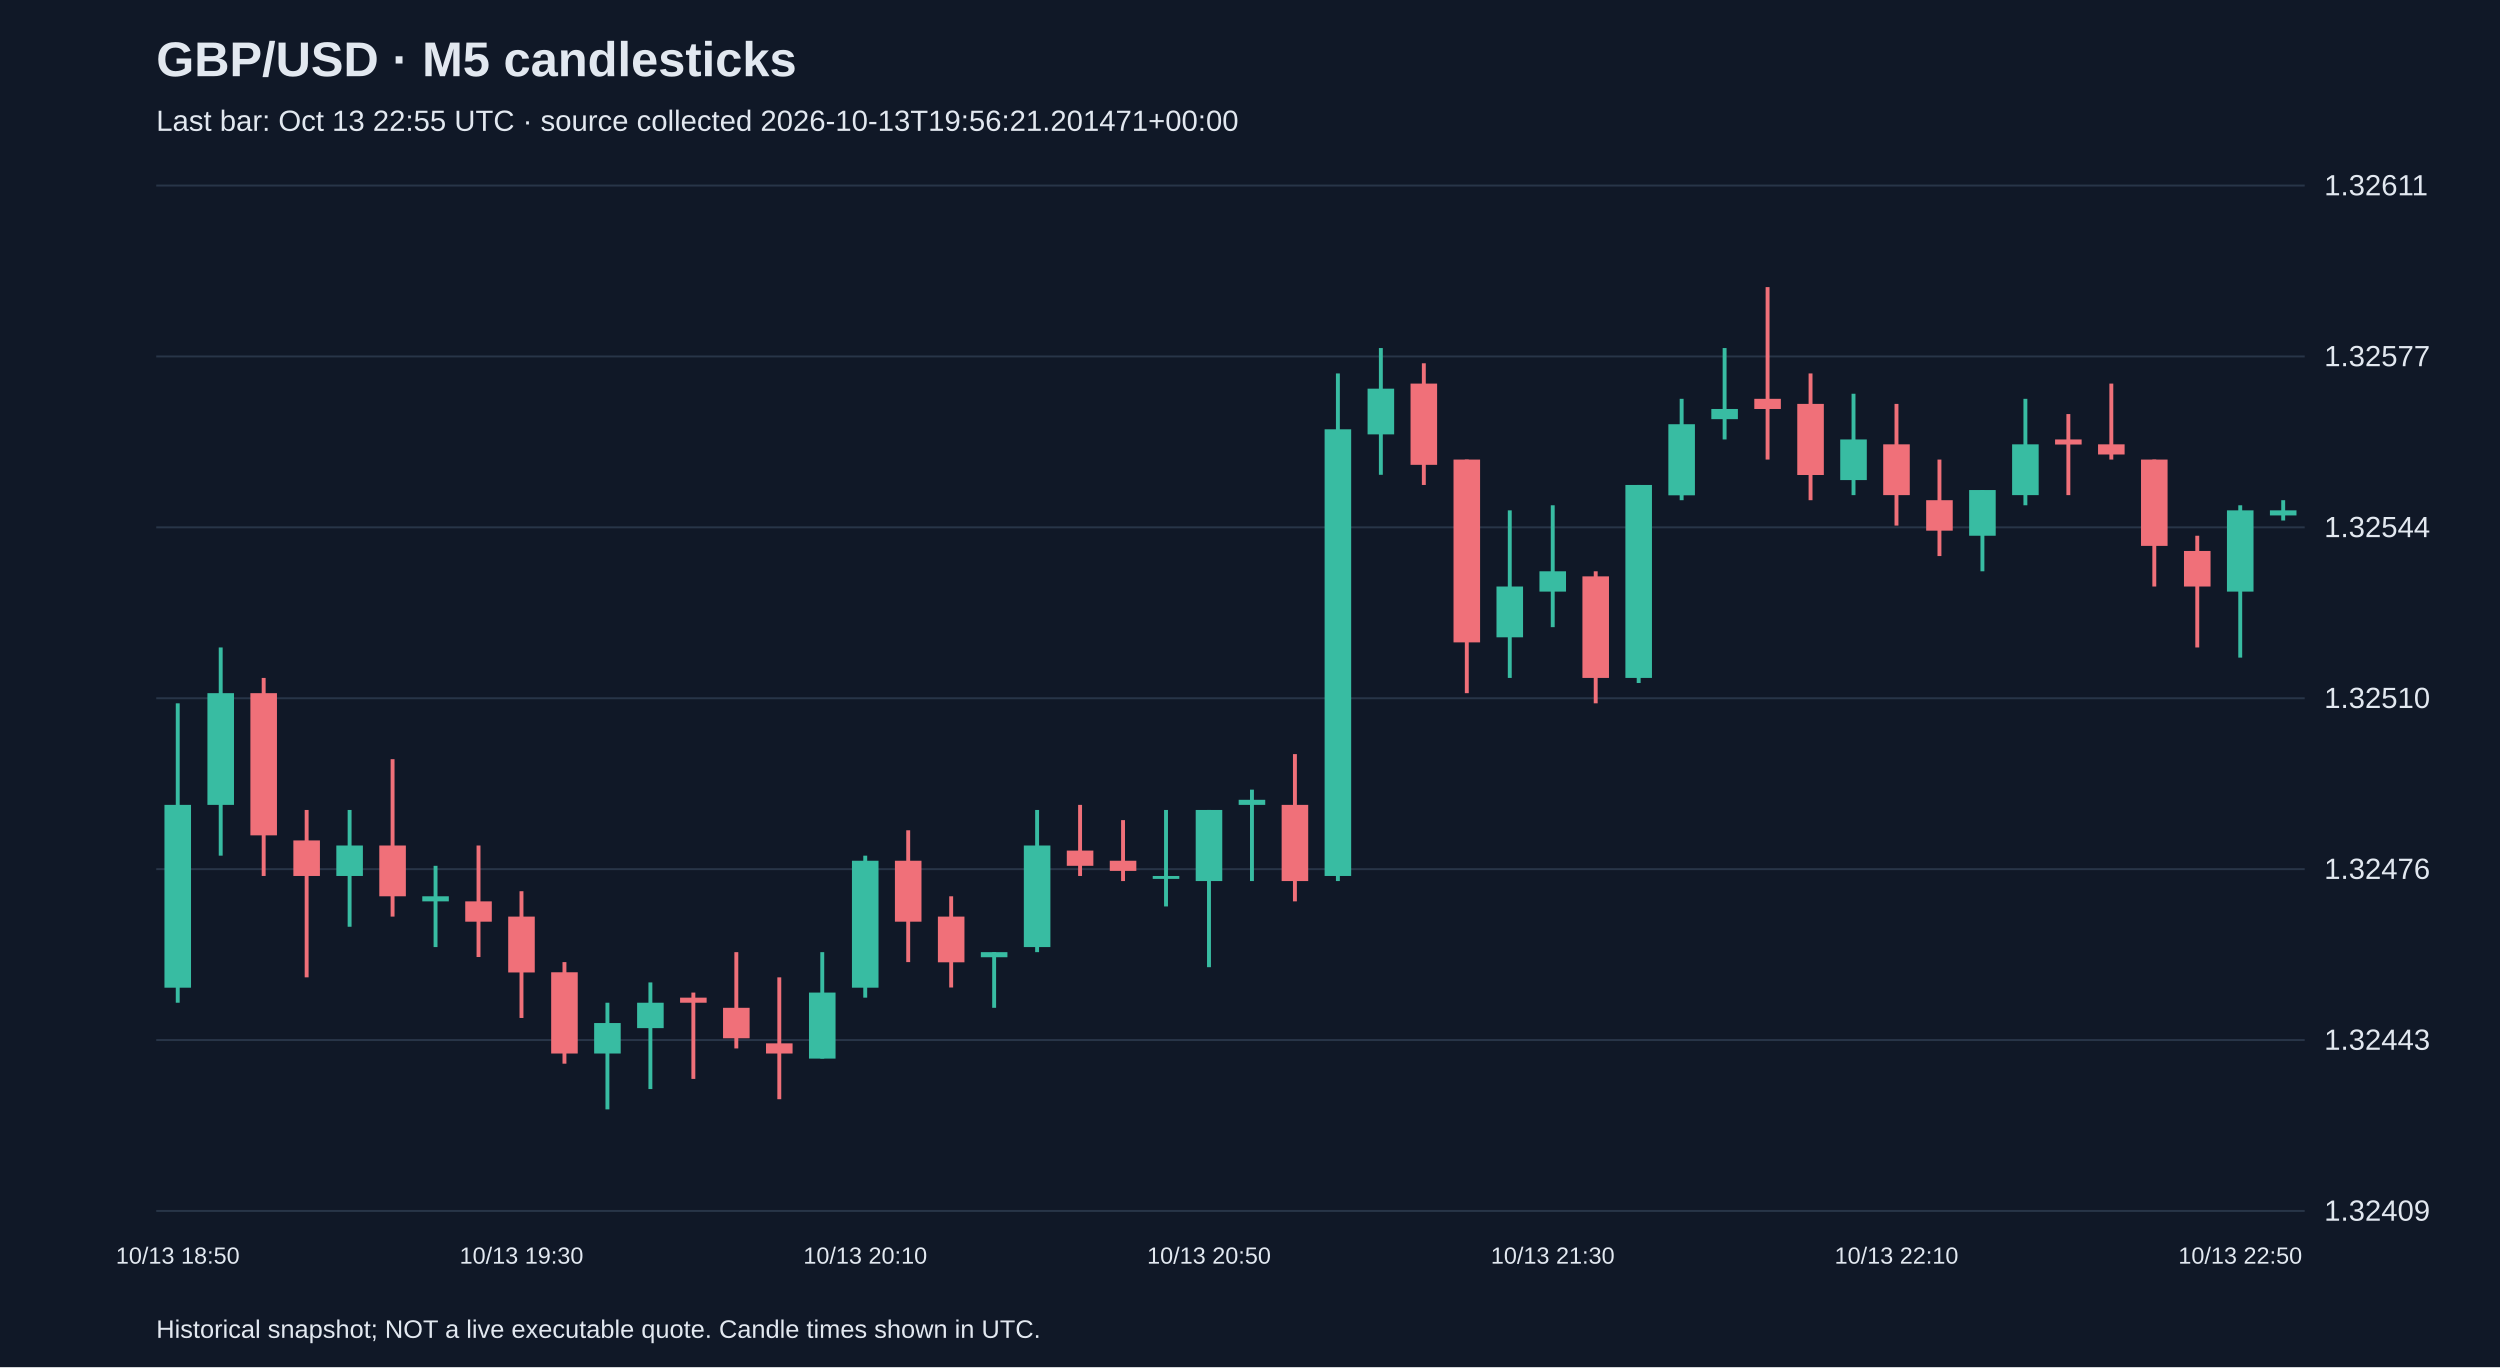
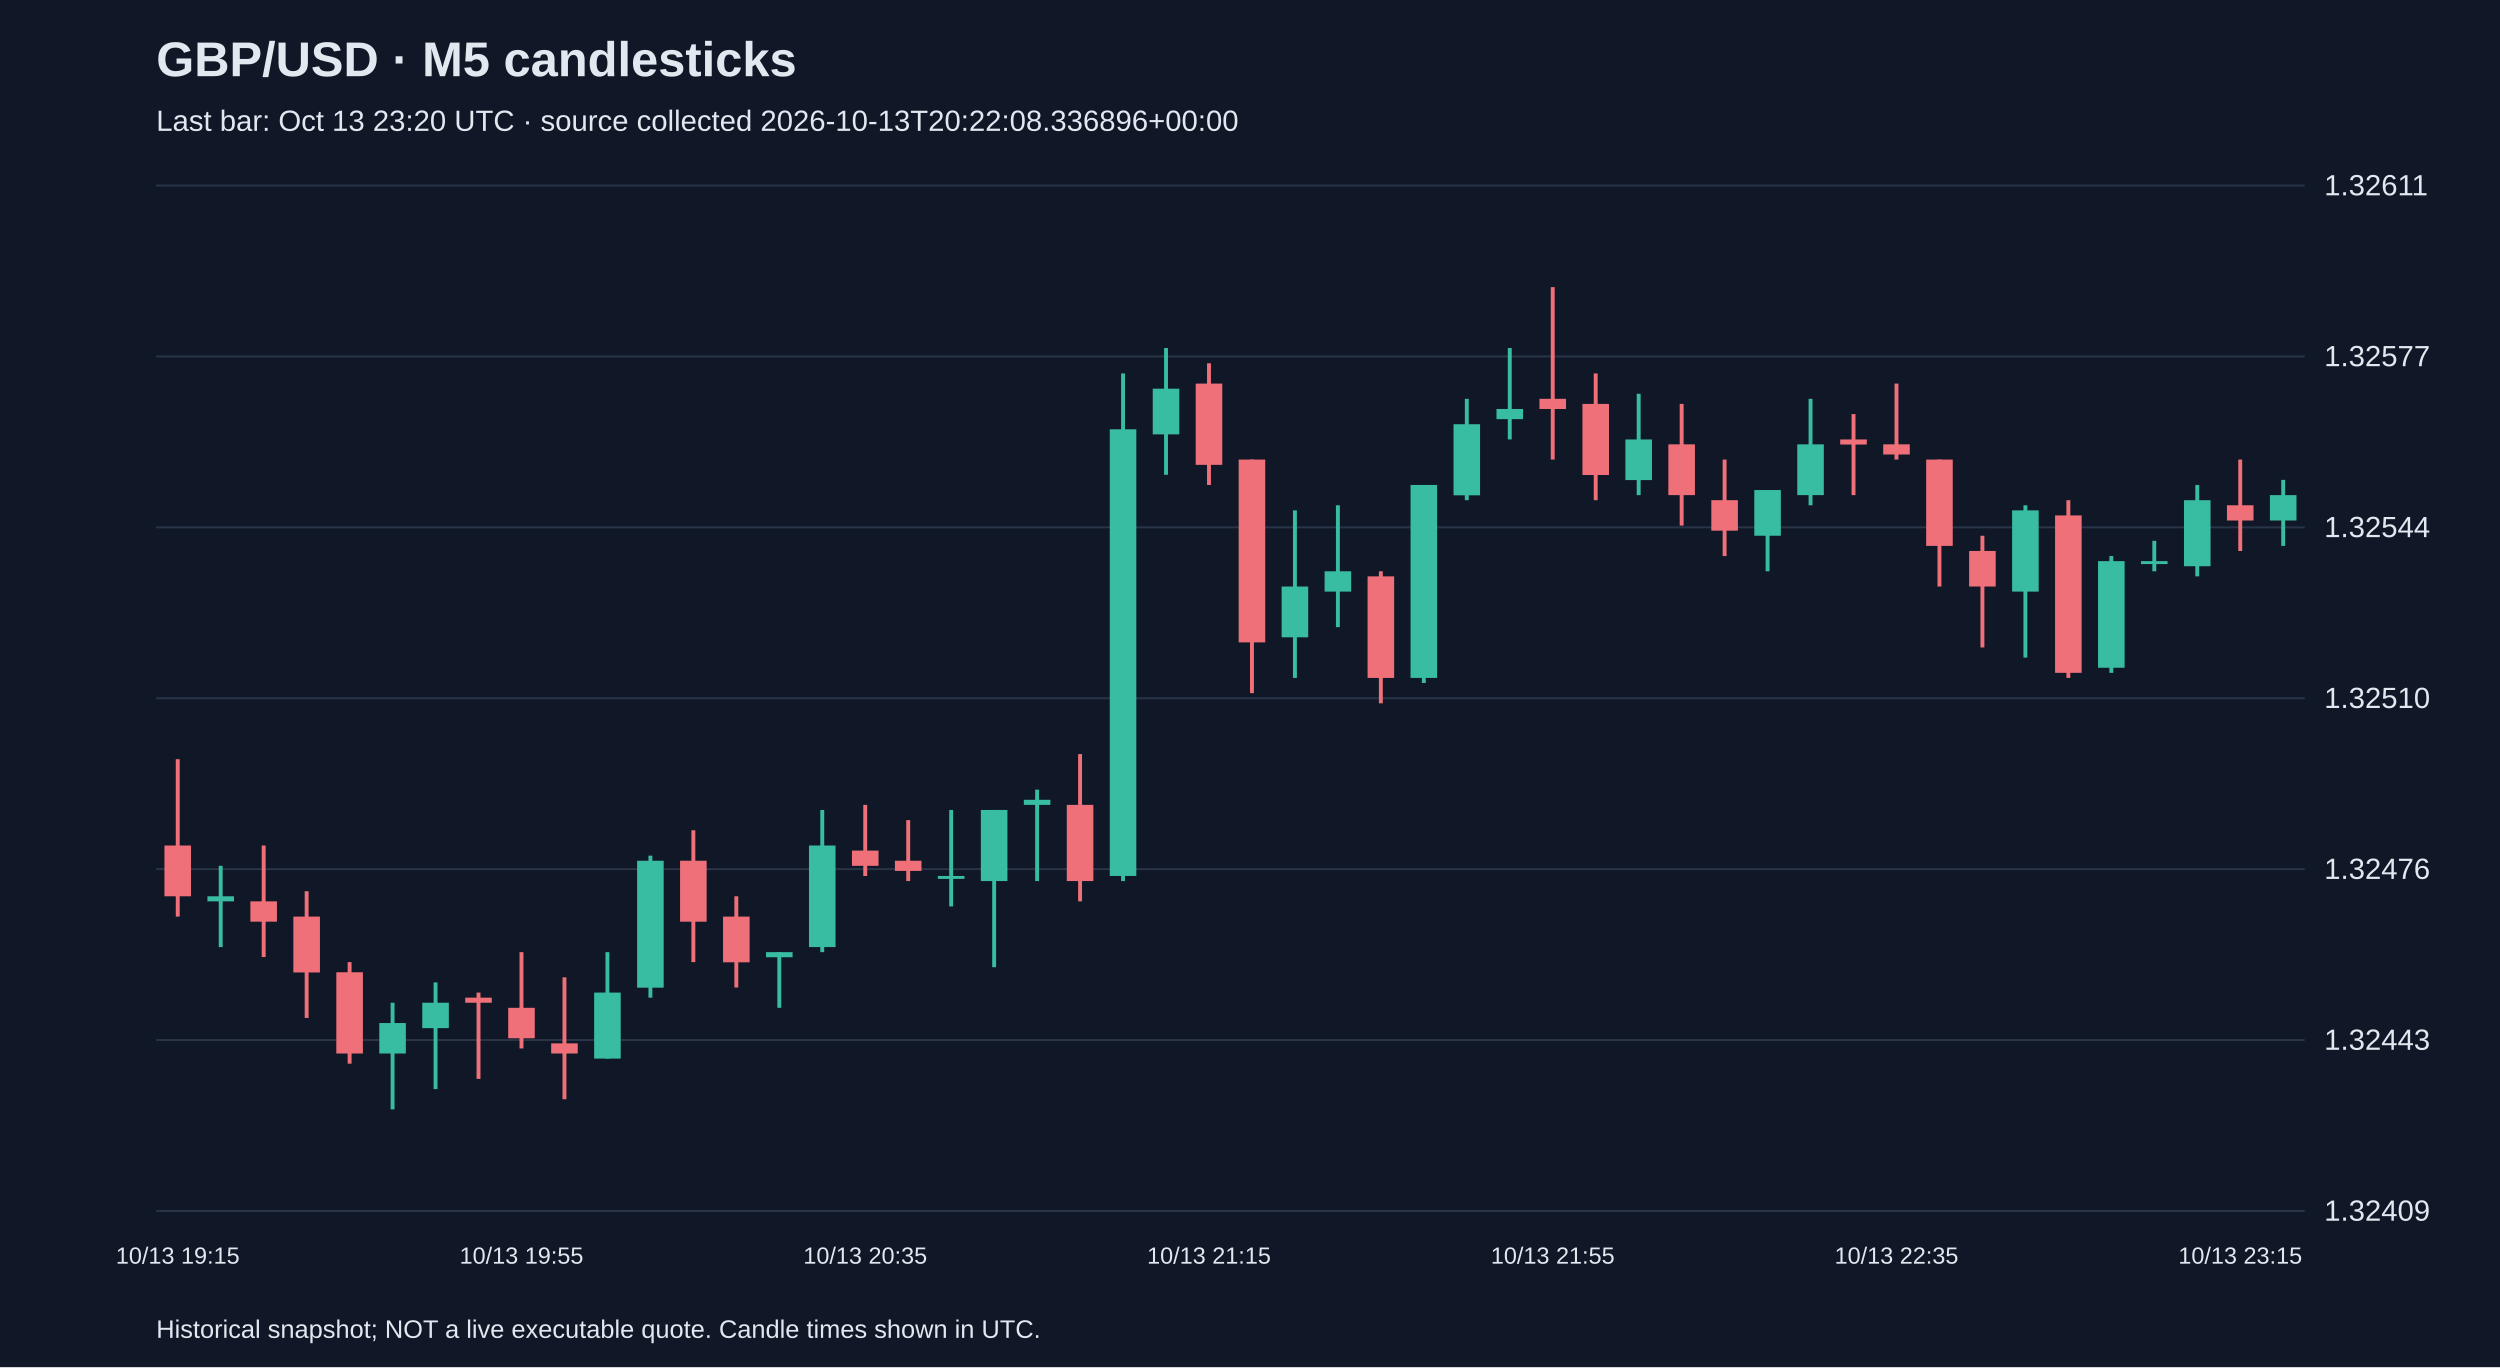
<svg xmlns="http://www.w3.org/2000/svg" viewBox="0 0 1280 700">
  <rect width="100%" height="100%" fill="#101827" />
  <style>text{font-family:Arial,sans-serif;fill:#e2e8f0}</style>
  <text x="80" y="39" font-size="25" font-weight="bold">GBP/USD · M5 candlesticks</text>
-   <text x="80" y="67" font-size="15" fill="#a6b1c5">Last bar: Oct 13 22:55 UTC · source collected 2026-10-13T19:56:21.201471+00:00</text>
+   <text x="80" y="67" font-size="15" fill="#a6b1c5">Last bar: Oct 13 23:20 UTC · source collected 2026-10-13T20:22:08.336896+00:00</text>
  <line x1="80" y1="620.0" x2="1180" y2="620.0" stroke="#283548" />
  <text x="1190" y="625.0" font-size="15">1.32409</text>
  <line x1="80" y1="532.5" x2="1180" y2="532.5" stroke="#283548" />
  <text x="1190" y="537.5" font-size="15">1.32443</text>
  <line x1="80" y1="445.0" x2="1180" y2="445.0" stroke="#283548" />
  <text x="1190" y="450.0" font-size="15">1.32476</text>
  <line x1="80" y1="357.5" x2="1180" y2="357.5" stroke="#283548" />
  <text x="1190" y="362.5" font-size="15">1.32510</text>
  <line x1="80" y1="270.0" x2="1180" y2="270.0" stroke="#283548" />
  <text x="1190" y="275.0" font-size="15">1.32544</text>
  <line x1="80" y1="182.5" x2="1180" y2="182.5" stroke="#283548" />
  <text x="1190" y="187.5" font-size="15">1.32577</text>
  <line x1="80" y1="95.0" x2="1180" y2="95.0" stroke="#283548" />
  <text x="1190" y="100.0" font-size="15">1.32611</text>
-   <line x1="91.0" y1="360.1" x2="91.0" y2="513.4" stroke="#38bca2" stroke-width="2" />
-   <rect x="84.2" y="412.1" width="13.6" height="93.6" fill="#38bca2" />
-   <text x="91.0" y="647" text-anchor="middle" font-size="12">10/13 18:50</text>
-   <line x1="113.0" y1="331.5" x2="113.0" y2="438.1" stroke="#38bca2" stroke-width="2" />
-   <rect x="106.2" y="354.9" width="13.6" height="57.2" fill="#38bca2" />
-   <line x1="135.0" y1="347.1" x2="135.0" y2="448.5" stroke="#f07079" stroke-width="2" />
-   <rect x="128.2" y="354.9" width="13.6" height="72.8" fill="#f07079" />
-   <line x1="157.0" y1="414.7" x2="157.0" y2="500.4" stroke="#f07079" stroke-width="2" />
-   <rect x="150.2" y="430.3" width="13.6" height="18.2" fill="#f07079" />
-   <line x1="179.0" y1="414.7" x2="179.0" y2="474.5" stroke="#38bca2" stroke-width="2" />
-   <rect x="172.2" y="432.9" width="13.6" height="15.6" fill="#38bca2" />
-   <line x1="201.0" y1="388.7" x2="201.0" y2="469.3" stroke="#f07079" stroke-width="2" />
-   <rect x="194.2" y="432.9" width="13.6" height="26.0" fill="#f07079" />
-   <line x1="223.0" y1="443.3" x2="223.0" y2="484.9" stroke="#38bca2" stroke-width="2" />
-   <rect x="216.2" y="458.9" width="13.6" height="2.6" fill="#38bca2" />
-   <line x1="245.0" y1="432.9" x2="245.0" y2="490.0" stroke="#f07079" stroke-width="2" />
-   <rect x="238.2" y="461.5" width="13.6" height="10.4" fill="#f07079" />
-   <line x1="267.0" y1="456.3" x2="267.0" y2="521.2" stroke="#f07079" stroke-width="2" />
-   <rect x="260.2" y="469.3" width="13.6" height="28.6" fill="#f07079" />
-   <text x="267.0" y="647" text-anchor="middle" font-size="12">10/13 19:30</text>
-   <line x1="289.0" y1="492.6" x2="289.0" y2="544.6" stroke="#f07079" stroke-width="2" />
-   <rect x="282.2" y="497.8" width="13.6" height="41.6" fill="#f07079" />
-   <line x1="311.0" y1="513.4" x2="311.0" y2="568.0" stroke="#38bca2" stroke-width="2" />
-   <rect x="304.2" y="523.8" width="13.6" height="15.6" fill="#38bca2" />
-   <line x1="333.0" y1="503.0" x2="333.0" y2="557.6" stroke="#38bca2" stroke-width="2" />
-   <rect x="326.2" y="513.4" width="13.6" height="13.0" fill="#38bca2" />
-   <line x1="355.0" y1="508.2" x2="355.0" y2="552.4" stroke="#f07079" stroke-width="2" />
-   <rect x="348.2" y="510.8" width="13.6" height="2.6" fill="#f07079" />
-   <line x1="377.0" y1="487.5" x2="377.0" y2="536.8" stroke="#f07079" stroke-width="2" />
-   <rect x="370.2" y="516.0" width="13.6" height="15.6" fill="#f07079" />
-   <line x1="399.0" y1="500.4" x2="399.0" y2="562.8" stroke="#f07079" stroke-width="2" />
-   <rect x="392.2" y="534.2" width="13.6" height="5.2" fill="#f07079" />
-   <line x1="421.0" y1="487.5" x2="421.0" y2="542.0" stroke="#38bca2" stroke-width="2" />
-   <rect x="414.2" y="508.2" width="13.6" height="33.8" fill="#38bca2" />
-   <line x1="443.0" y1="438.1" x2="443.0" y2="510.8" stroke="#38bca2" stroke-width="2" />
-   <rect x="436.2" y="440.7" width="13.6" height="65.0" fill="#38bca2" />
-   <text x="443.0" y="647" text-anchor="middle" font-size="12">10/13 20:10</text>
-   <line x1="465.0" y1="425.1" x2="465.0" y2="492.6" stroke="#f07079" stroke-width="2" />
-   <rect x="458.2" y="440.7" width="13.6" height="31.2" fill="#f07079" />
-   <line x1="487.0" y1="458.9" x2="487.0" y2="505.6" stroke="#f07079" stroke-width="2" />
-   <rect x="480.2" y="469.3" width="13.6" height="23.4" fill="#f07079" />
-   <line x1="509.0" y1="487.5" x2="509.0" y2="516.0" stroke="#38bca2" stroke-width="2" />
-   <rect x="502.2" y="487.5" width="13.6" height="2.6" fill="#38bca2" />
-   <line x1="531.0" y1="414.7" x2="531.0" y2="487.5" stroke="#38bca2" stroke-width="2" />
-   <rect x="524.2" y="432.9" width="13.6" height="52.0" fill="#38bca2" />
-   <line x1="553.0" y1="412.1" x2="553.0" y2="448.5" stroke="#f07079" stroke-width="2" />
-   <rect x="546.2" y="435.5" width="13.6" height="7.8" fill="#f07079" />
-   <line x1="575.0" y1="419.9" x2="575.0" y2="451.1" stroke="#f07079" stroke-width="2" />
-   <rect x="568.2" y="440.7" width="13.6" height="5.2" fill="#f07079" />
-   <line x1="597.0" y1="414.7" x2="597.0" y2="464.1" stroke="#38bca2" stroke-width="2" />
-   <rect x="590.2" y="448.5" width="13.6" height="1.5" fill="#38bca2" />
-   <line x1="619.0" y1="414.7" x2="619.0" y2="495.2" stroke="#38bca2" stroke-width="2" />
-   <rect x="612.2" y="414.7" width="13.6" height="36.4" fill="#38bca2" />
-   <text x="619.0" y="647" text-anchor="middle" font-size="12">10/13 20:50</text>
-   <line x1="641.0" y1="404.3" x2="641.0" y2="451.1" stroke="#38bca2" stroke-width="2" />
-   <rect x="634.2" y="409.5" width="13.6" height="2.6" fill="#38bca2" />
-   <line x1="663.0" y1="386.1" x2="663.0" y2="461.5" stroke="#f07079" stroke-width="2" />
-   <rect x="656.2" y="412.1" width="13.6" height="39.0" fill="#f07079" />
-   <line x1="685.0" y1="191.2" x2="685.0" y2="451.1" stroke="#38bca2" stroke-width="2" />
-   <rect x="678.2" y="219.8" width="13.6" height="228.7" fill="#38bca2" />
-   <line x1="707.0" y1="178.2" x2="707.0" y2="243.1" stroke="#38bca2" stroke-width="2" />
-   <rect x="700.2" y="199.0" width="13.6" height="23.4" fill="#38bca2" />
-   <line x1="729.0" y1="186.0" x2="729.0" y2="248.3" stroke="#f07079" stroke-width="2" />
-   <rect x="722.2" y="196.4" width="13.6" height="41.6" fill="#f07079" />
-   <line x1="751.0" y1="235.3" x2="751.0" y2="354.9" stroke="#f07079" stroke-width="2" />
-   <rect x="744.2" y="235.3" width="13.6" height="93.6" fill="#f07079" />
-   <line x1="773.0" y1="261.3" x2="773.0" y2="347.1" stroke="#38bca2" stroke-width="2" />
-   <rect x="766.2" y="300.3" width="13.6" height="26.0" fill="#38bca2" />
-   <line x1="795.0" y1="258.7" x2="795.0" y2="321.1" stroke="#38bca2" stroke-width="2" />
-   <rect x="788.2" y="292.5" width="13.6" height="10.4" fill="#38bca2" />
-   <text x="795.0" y="647" text-anchor="middle" font-size="12">10/13 21:30</text>
-   <line x1="817.0" y1="292.5" x2="817.0" y2="360.1" stroke="#f07079" stroke-width="2" />
-   <rect x="810.2" y="295.1" width="13.6" height="52.0" fill="#f07079" />
-   <line x1="839.0" y1="248.3" x2="839.0" y2="349.7" stroke="#38bca2" stroke-width="2" />
-   <rect x="832.2" y="248.3" width="13.6" height="98.8" fill="#38bca2" />
-   <line x1="861.0" y1="204.2" x2="861.0" y2="256.1" stroke="#38bca2" stroke-width="2" />
-   <rect x="854.2" y="217.2" width="13.6" height="36.4" fill="#38bca2" />
-   <line x1="883.0" y1="178.2" x2="883.0" y2="225.0" stroke="#38bca2" stroke-width="2" />
-   <rect x="876.2" y="209.4" width="13.6" height="5.2" fill="#38bca2" />
-   <line x1="905.0" y1="147.0" x2="905.0" y2="235.3" stroke="#f07079" stroke-width="2" />
-   <rect x="898.2" y="204.2" width="13.6" height="5.2" fill="#f07079" />
-   <line x1="927.0" y1="191.2" x2="927.0" y2="256.1" stroke="#f07079" stroke-width="2" />
-   <rect x="920.2" y="206.8" width="13.6" height="36.4" fill="#f07079" />
-   <line x1="949.0" y1="201.6" x2="949.0" y2="253.5" stroke="#38bca2" stroke-width="2" />
-   <rect x="942.2" y="225.0" width="13.6" height="20.8" fill="#38bca2" />
-   <line x1="971.0" y1="206.8" x2="971.0" y2="269.1" stroke="#f07079" stroke-width="2" />
-   <rect x="964.2" y="227.5" width="13.6" height="26.0" fill="#f07079" />
-   <text x="971.0" y="647" text-anchor="middle" font-size="12">10/13 22:10</text>
-   <line x1="993.0" y1="235.3" x2="993.0" y2="284.7" stroke="#f07079" stroke-width="2" />
-   <rect x="986.2" y="256.1" width="13.6" height="15.6" fill="#f07079" />
-   <line x1="1015.0" y1="250.9" x2="1015.0" y2="292.5" stroke="#38bca2" stroke-width="2" />
-   <rect x="1008.2" y="250.9" width="13.6" height="23.4" fill="#38bca2" />
-   <line x1="1037.0" y1="204.2" x2="1037.0" y2="258.7" stroke="#38bca2" stroke-width="2" />
-   <rect x="1030.2" y="227.5" width="13.6" height="26.0" fill="#38bca2" />
-   <line x1="1059.0" y1="212.0" x2="1059.0" y2="253.5" stroke="#f07079" stroke-width="2" />
-   <rect x="1052.2" y="225.0" width="13.6" height="2.6" fill="#f07079" />
-   <line x1="1081.0" y1="196.4" x2="1081.0" y2="235.3" stroke="#f07079" stroke-width="2" />
-   <rect x="1074.2" y="227.5" width="13.6" height="5.2" fill="#f07079" />
-   <line x1="1103.0" y1="235.3" x2="1103.0" y2="300.3" stroke="#f07079" stroke-width="2" />
-   <rect x="1096.2" y="235.3" width="13.6" height="44.2" fill="#f07079" />
-   <line x1="1125.0" y1="274.3" x2="1125.0" y2="331.5" stroke="#f07079" stroke-width="2" />
-   <rect x="1118.2" y="282.1" width="13.6" height="18.2" fill="#f07079" />
-   <line x1="1147.0" y1="258.7" x2="1147.0" y2="336.7" stroke="#38bca2" stroke-width="2" />
-   <rect x="1140.2" y="261.3" width="13.6" height="41.6" fill="#38bca2" />
-   <text x="1147.0" y="647" text-anchor="middle" font-size="12">10/13 22:50</text>
-   <line x1="1169.0" y1="256.1" x2="1169.0" y2="266.5" stroke="#38bca2" stroke-width="2" />
-   <rect x="1162.2" y="261.3" width="13.6" height="2.6" fill="#38bca2" />
+   <line x1="91.0" y1="388.7" x2="91.0" y2="469.3" stroke="#f07079" stroke-width="2" />
+   <rect x="84.2" y="432.9" width="13.6" height="26.0" fill="#f07079" />
+   <text x="91.0" y="647" text-anchor="middle" font-size="12">10/13 19:15</text>
+   <line x1="113.0" y1="443.3" x2="113.0" y2="484.9" stroke="#38bca2" stroke-width="2" />
+   <rect x="106.2" y="458.9" width="13.6" height="2.6" fill="#38bca2" />
+   <line x1="135.0" y1="432.9" x2="135.0" y2="490.0" stroke="#f07079" stroke-width="2" />
+   <rect x="128.2" y="461.5" width="13.6" height="10.4" fill="#f07079" />
+   <line x1="157.0" y1="456.3" x2="157.0" y2="521.2" stroke="#f07079" stroke-width="2" />
+   <rect x="150.2" y="469.3" width="13.6" height="28.6" fill="#f07079" />
+   <line x1="179.0" y1="492.6" x2="179.0" y2="544.6" stroke="#f07079" stroke-width="2" />
+   <rect x="172.2" y="497.8" width="13.6" height="41.6" fill="#f07079" />
+   <line x1="201.0" y1="513.4" x2="201.0" y2="568.0" stroke="#38bca2" stroke-width="2" />
+   <rect x="194.2" y="523.8" width="13.6" height="15.6" fill="#38bca2" />
+   <line x1="223.0" y1="503.0" x2="223.0" y2="557.6" stroke="#38bca2" stroke-width="2" />
+   <rect x="216.2" y="513.4" width="13.6" height="13.0" fill="#38bca2" />
+   <line x1="245.0" y1="508.2" x2="245.0" y2="552.4" stroke="#f07079" stroke-width="2" />
+   <rect x="238.2" y="510.8" width="13.6" height="2.6" fill="#f07079" />
+   <line x1="267.0" y1="487.5" x2="267.0" y2="536.8" stroke="#f07079" stroke-width="2" />
+   <rect x="260.2" y="516.0" width="13.6" height="15.6" fill="#f07079" />
+   <text x="267.0" y="647" text-anchor="middle" font-size="12">10/13 19:55</text>
+   <line x1="289.0" y1="500.4" x2="289.0" y2="562.8" stroke="#f07079" stroke-width="2" />
+   <rect x="282.2" y="534.2" width="13.6" height="5.2" fill="#f07079" />
+   <line x1="311.0" y1="487.5" x2="311.0" y2="542.0" stroke="#38bca2" stroke-width="2" />
+   <rect x="304.2" y="508.2" width="13.6" height="33.8" fill="#38bca2" />
+   <line x1="333.0" y1="438.1" x2="333.0" y2="510.8" stroke="#38bca2" stroke-width="2" />
+   <rect x="326.2" y="440.7" width="13.6" height="65.0" fill="#38bca2" />
+   <line x1="355.0" y1="425.1" x2="355.0" y2="492.6" stroke="#f07079" stroke-width="2" />
+   <rect x="348.2" y="440.7" width="13.6" height="31.2" fill="#f07079" />
+   <line x1="377.0" y1="458.9" x2="377.0" y2="505.6" stroke="#f07079" stroke-width="2" />
+   <rect x="370.2" y="469.3" width="13.6" height="23.4" fill="#f07079" />
+   <line x1="399.0" y1="487.5" x2="399.0" y2="516.0" stroke="#38bca2" stroke-width="2" />
+   <rect x="392.2" y="487.5" width="13.6" height="2.6" fill="#38bca2" />
+   <line x1="421.0" y1="414.7" x2="421.0" y2="487.5" stroke="#38bca2" stroke-width="2" />
+   <rect x="414.2" y="432.9" width="13.6" height="52.0" fill="#38bca2" />
+   <line x1="443.0" y1="412.1" x2="443.0" y2="448.5" stroke="#f07079" stroke-width="2" />
+   <rect x="436.2" y="435.5" width="13.6" height="7.8" fill="#f07079" />
+   <text x="443.0" y="647" text-anchor="middle" font-size="12">10/13 20:35</text>
+   <line x1="465.0" y1="419.9" x2="465.0" y2="451.1" stroke="#f07079" stroke-width="2" />
+   <rect x="458.2" y="440.7" width="13.6" height="5.2" fill="#f07079" />
+   <line x1="487.0" y1="414.7" x2="487.0" y2="464.1" stroke="#38bca2" stroke-width="2" />
+   <rect x="480.2" y="448.5" width="13.6" height="1.5" fill="#38bca2" />
+   <line x1="509.0" y1="414.7" x2="509.0" y2="495.2" stroke="#38bca2" stroke-width="2" />
+   <rect x="502.2" y="414.7" width="13.6" height="36.4" fill="#38bca2" />
+   <line x1="531.0" y1="404.3" x2="531.0" y2="451.1" stroke="#38bca2" stroke-width="2" />
+   <rect x="524.2" y="409.5" width="13.6" height="2.6" fill="#38bca2" />
+   <line x1="553.0" y1="386.1" x2="553.0" y2="461.5" stroke="#f07079" stroke-width="2" />
+   <rect x="546.2" y="412.1" width="13.6" height="39.0" fill="#f07079" />
+   <line x1="575.0" y1="191.2" x2="575.0" y2="451.1" stroke="#38bca2" stroke-width="2" />
+   <rect x="568.2" y="219.8" width="13.6" height="228.7" fill="#38bca2" />
+   <line x1="597.0" y1="178.2" x2="597.0" y2="243.1" stroke="#38bca2" stroke-width="2" />
+   <rect x="590.2" y="199.0" width="13.6" height="23.4" fill="#38bca2" />
+   <line x1="619.0" y1="186.0" x2="619.0" y2="248.3" stroke="#f07079" stroke-width="2" />
+   <rect x="612.2" y="196.4" width="13.6" height="41.6" fill="#f07079" />
+   <text x="619.0" y="647" text-anchor="middle" font-size="12">10/13 21:15</text>
+   <line x1="641.0" y1="235.3" x2="641.0" y2="354.9" stroke="#f07079" stroke-width="2" />
+   <rect x="634.2" y="235.3" width="13.6" height="93.6" fill="#f07079" />
+   <line x1="663.0" y1="261.3" x2="663.0" y2="347.1" stroke="#38bca2" stroke-width="2" />
+   <rect x="656.2" y="300.3" width="13.6" height="26.0" fill="#38bca2" />
+   <line x1="685.0" y1="258.7" x2="685.0" y2="321.1" stroke="#38bca2" stroke-width="2" />
+   <rect x="678.2" y="292.5" width="13.6" height="10.4" fill="#38bca2" />
+   <line x1="707.0" y1="292.5" x2="707.0" y2="360.1" stroke="#f07079" stroke-width="2" />
+   <rect x="700.2" y="295.1" width="13.6" height="52.0" fill="#f07079" />
+   <line x1="729.0" y1="248.3" x2="729.0" y2="349.7" stroke="#38bca2" stroke-width="2" />
+   <rect x="722.2" y="248.3" width="13.6" height="98.8" fill="#38bca2" />
+   <line x1="751.0" y1="204.2" x2="751.0" y2="256.1" stroke="#38bca2" stroke-width="2" />
+   <rect x="744.2" y="217.2" width="13.6" height="36.4" fill="#38bca2" />
+   <line x1="773.0" y1="178.2" x2="773.0" y2="225.0" stroke="#38bca2" stroke-width="2" />
+   <rect x="766.2" y="209.4" width="13.6" height="5.2" fill="#38bca2" />
+   <line x1="795.0" y1="147.0" x2="795.0" y2="235.3" stroke="#f07079" stroke-width="2" />
+   <rect x="788.2" y="204.2" width="13.6" height="5.2" fill="#f07079" />
+   <text x="795.0" y="647" text-anchor="middle" font-size="12">10/13 21:55</text>
+   <line x1="817.0" y1="191.2" x2="817.0" y2="256.1" stroke="#f07079" stroke-width="2" />
+   <rect x="810.2" y="206.8" width="13.6" height="36.4" fill="#f07079" />
+   <line x1="839.0" y1="201.6" x2="839.0" y2="253.5" stroke="#38bca2" stroke-width="2" />
+   <rect x="832.2" y="225.0" width="13.6" height="20.8" fill="#38bca2" />
+   <line x1="861.0" y1="206.8" x2="861.0" y2="269.1" stroke="#f07079" stroke-width="2" />
+   <rect x="854.2" y="227.5" width="13.6" height="26.0" fill="#f07079" />
+   <line x1="883.0" y1="235.3" x2="883.0" y2="284.7" stroke="#f07079" stroke-width="2" />
+   <rect x="876.2" y="256.1" width="13.6" height="15.6" fill="#f07079" />
+   <line x1="905.0" y1="250.9" x2="905.0" y2="292.5" stroke="#38bca2" stroke-width="2" />
+   <rect x="898.2" y="250.9" width="13.6" height="23.4" fill="#38bca2" />
+   <line x1="927.0" y1="204.2" x2="927.0" y2="258.7" stroke="#38bca2" stroke-width="2" />
+   <rect x="920.2" y="227.5" width="13.6" height="26.0" fill="#38bca2" />
+   <line x1="949.0" y1="212.0" x2="949.0" y2="253.5" stroke="#f07079" stroke-width="2" />
+   <rect x="942.2" y="225.0" width="13.6" height="2.6" fill="#f07079" />
+   <line x1="971.0" y1="196.4" x2="971.0" y2="235.3" stroke="#f07079" stroke-width="2" />
+   <rect x="964.2" y="227.5" width="13.6" height="5.2" fill="#f07079" />
+   <text x="971.0" y="647" text-anchor="middle" font-size="12">10/13 22:35</text>
+   <line x1="993.0" y1="235.3" x2="993.0" y2="300.3" stroke="#f07079" stroke-width="2" />
+   <rect x="986.2" y="235.3" width="13.6" height="44.2" fill="#f07079" />
+   <line x1="1015.0" y1="274.3" x2="1015.0" y2="331.5" stroke="#f07079" stroke-width="2" />
+   <rect x="1008.2" y="282.1" width="13.6" height="18.2" fill="#f07079" />
+   <line x1="1037.0" y1="258.7" x2="1037.0" y2="336.7" stroke="#38bca2" stroke-width="2" />
+   <rect x="1030.2" y="261.3" width="13.6" height="41.6" fill="#38bca2" />
+   <line x1="1059.0" y1="256.1" x2="1059.0" y2="347.1" stroke="#f07079" stroke-width="2" />
+   <rect x="1052.2" y="263.9" width="13.6" height="80.6" fill="#f07079" />
+   <line x1="1081.0" y1="284.7" x2="1081.0" y2="344.5" stroke="#38bca2" stroke-width="2" />
+   <rect x="1074.2" y="287.3" width="13.6" height="54.6" fill="#38bca2" />
+   <line x1="1103.0" y1="276.9" x2="1103.0" y2="292.5" stroke="#38bca2" stroke-width="2" />
+   <rect x="1096.2" y="287.3" width="13.6" height="1.5" fill="#38bca2" />
+   <line x1="1125.0" y1="248.3" x2="1125.0" y2="295.1" stroke="#38bca2" stroke-width="2" />
+   <rect x="1118.2" y="256.1" width="13.6" height="33.8" fill="#38bca2" />
+   <line x1="1147.0" y1="235.3" x2="1147.0" y2="282.1" stroke="#f07079" stroke-width="2" />
+   <rect x="1140.2" y="258.7" width="13.6" height="7.8" fill="#f07079" />
+   <text x="1147.0" y="647" text-anchor="middle" font-size="12">10/13 23:15</text>
+   <line x1="1169.0" y1="245.7" x2="1169.0" y2="279.5" stroke="#38bca2" stroke-width="2" />
+   <rect x="1162.2" y="253.5" width="13.6" height="13.0" fill="#38bca2" />
  <text x="80" y="685" font-size="13">Historical snapshot; NOT a live executable quote. Candle times shown in UTC.</text>
</svg>
